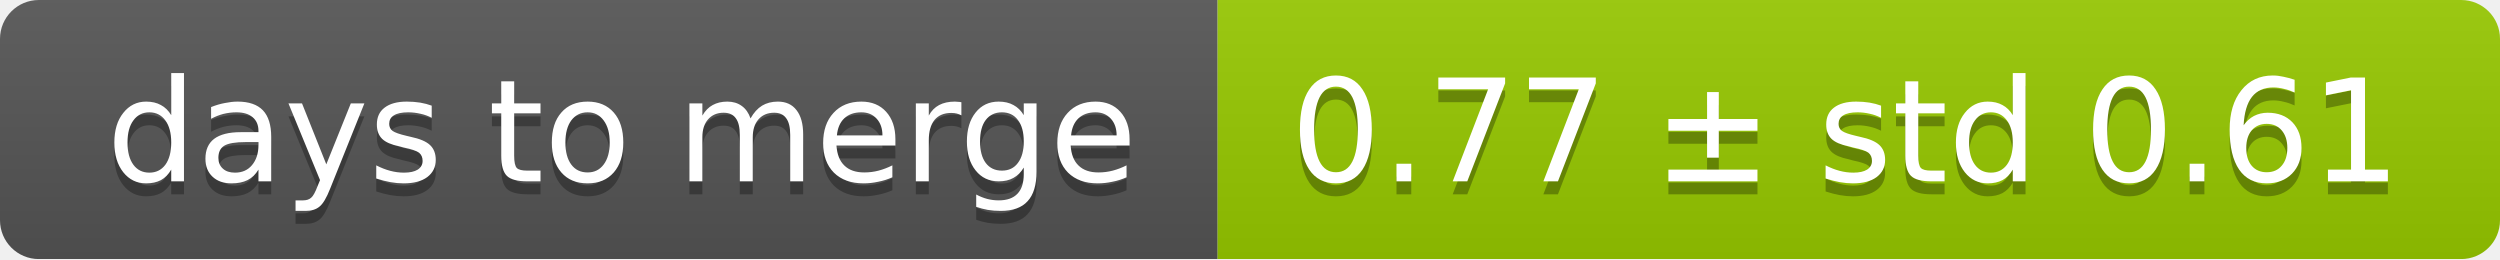
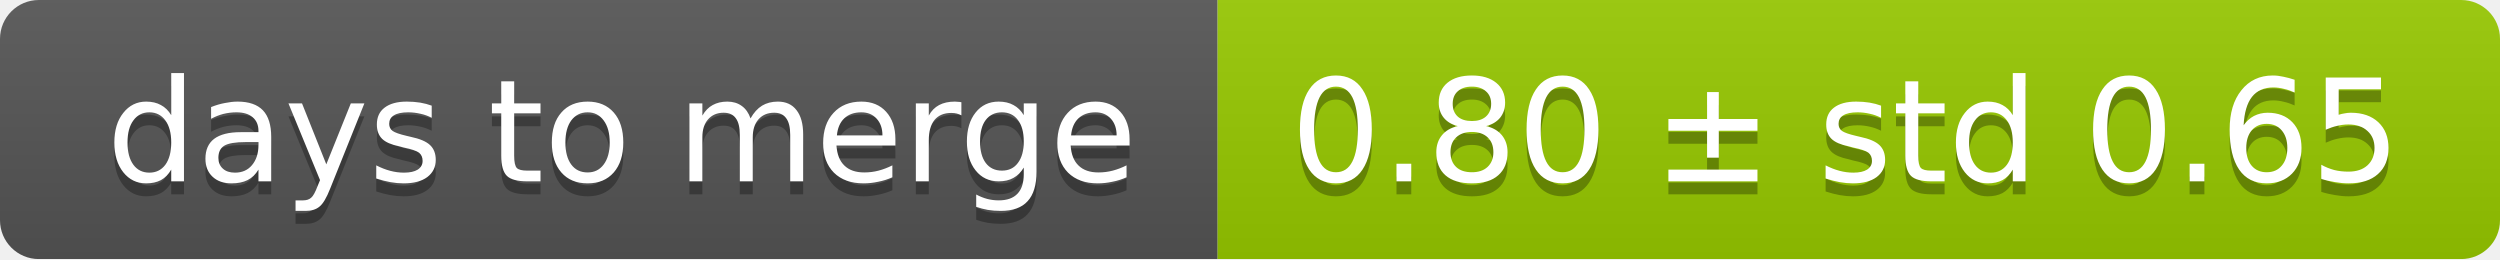
<svg xmlns="http://www.w3.org/2000/svg" width="193" height="20">
  <linearGradient id="smooth" x2="0" y2="100%">
    <stop offset="0" stop-color="#bbb" stop-opacity=".1" />
    <stop offset="1" stop-opacity=".1" />
  </linearGradient>
  <mask id="round">
    <rect width="193" height="20" rx="3" fill="#fff" />
  </mask>
  <g mask="url(#round)">
    <rect width="94" height="20" fill="#555" />
    <rect x="94" width="99" height="20" fill="#97ca00" />
    <rect width="193" height="20" fill="url(#smooth)" />
  </g>
  <g fill="#fff" text-anchor="middle" font-family="DejaVu Sans,Verdana,Geneva,sans-serif" font-size="11">
    <text x="48" y="15" fill="#010101" fill-opacity=".3">days to merge</text>
    <text x="48" y="14">days to merge</text>
-     <text x="142.5" y="15" fill="#010101" fill-opacity=".3">0.77 ± std 0.61</text>
-     <text x="142.5" y="14">0.77 ± std 0.61</text>
+     <text x="142.5" y="15" fill="#010101" fill-opacity=".3">0.80 ± std 0.65</text>
+     <text x="142.5" y="14">0.80 ± std 0.65</text>
  </g>
</svg>
